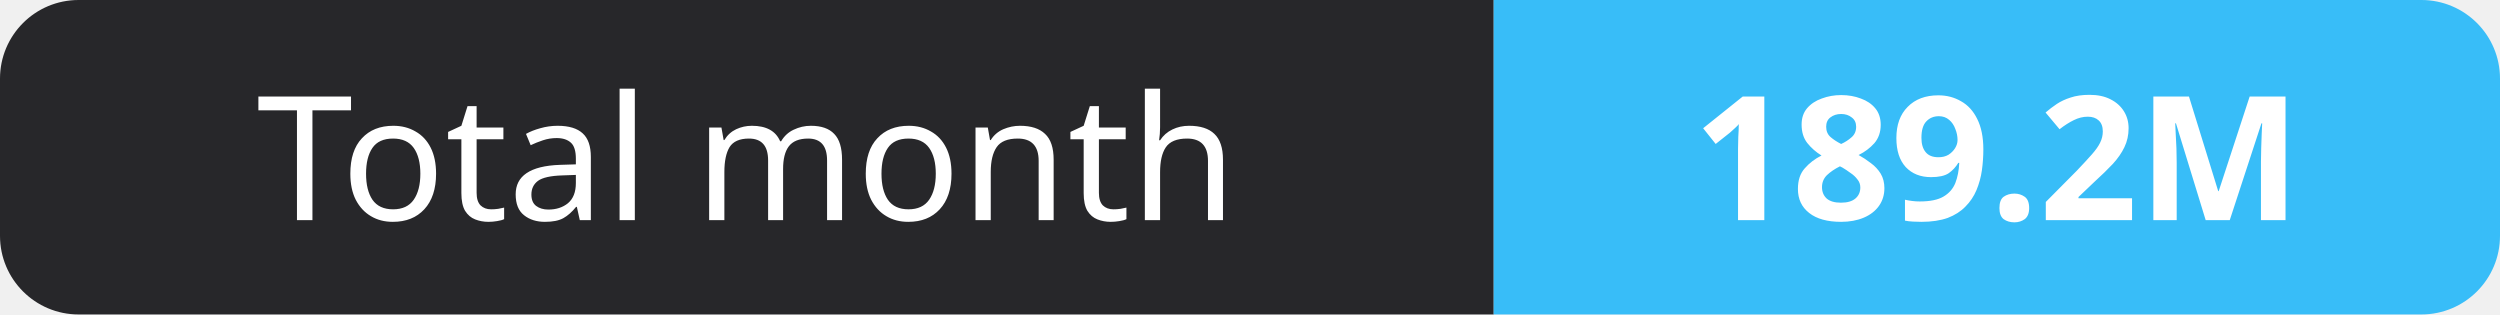
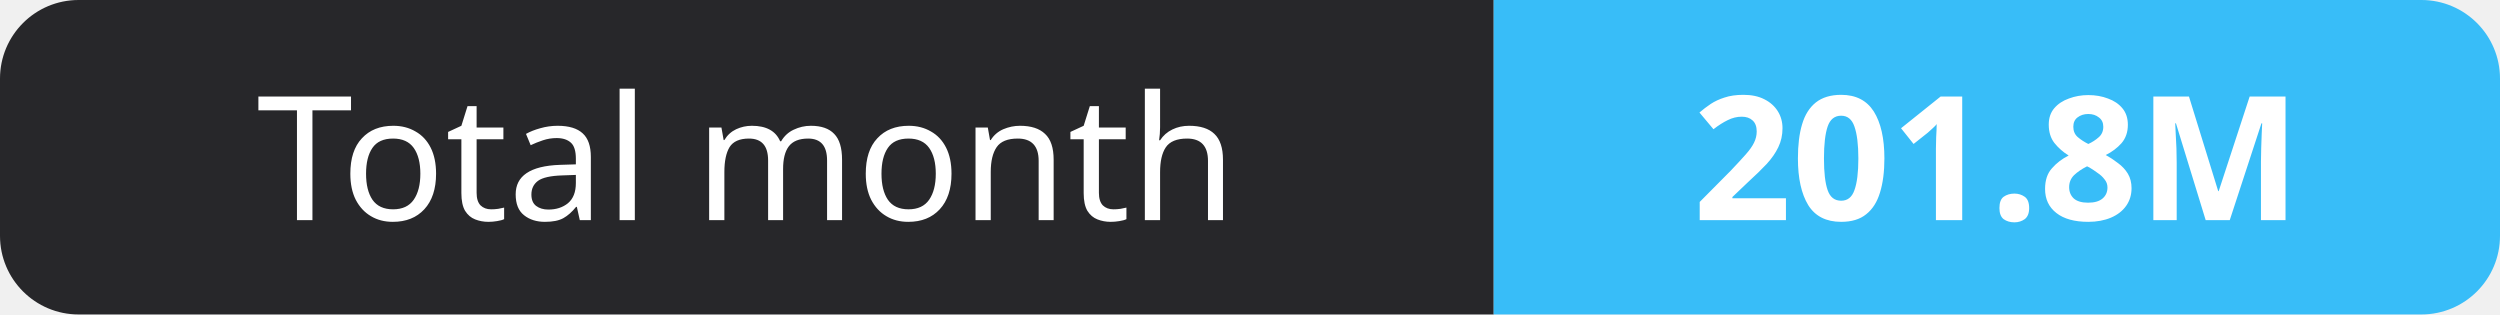
- <svg xmlns="http://www.w3.org/2000/svg" width="159" height="20" role="img" aria-label="Total month: 189.2M">
+ <svg xmlns="http://www.w3.org/2000/svg" width="159" height="20" role="img" aria-label="Total month: 201.8M">
  <clipPath id="r">
    <rect width="159" height="20" rx="5" fill="#fff" />
  </clipPath>
  <g clip-path="url(#r)">
    <rect width="95" height="20" fill="#27272a" />
    <rect x="95" width="64" height="20" fill="#38bdf8" />
  </g>
  <g fill="#fff" text-anchor="middle" font-family="Verdana,Geneva,sans-serif" font-size="11">
    <text x="47.5" y="14">Total month</text>
-     <text x="127.0" y="14" font-weight="700">189.2M</text>
+     <text x="127.0" y="14" font-weight="700">201.8M</text>
  </g>
</svg>
